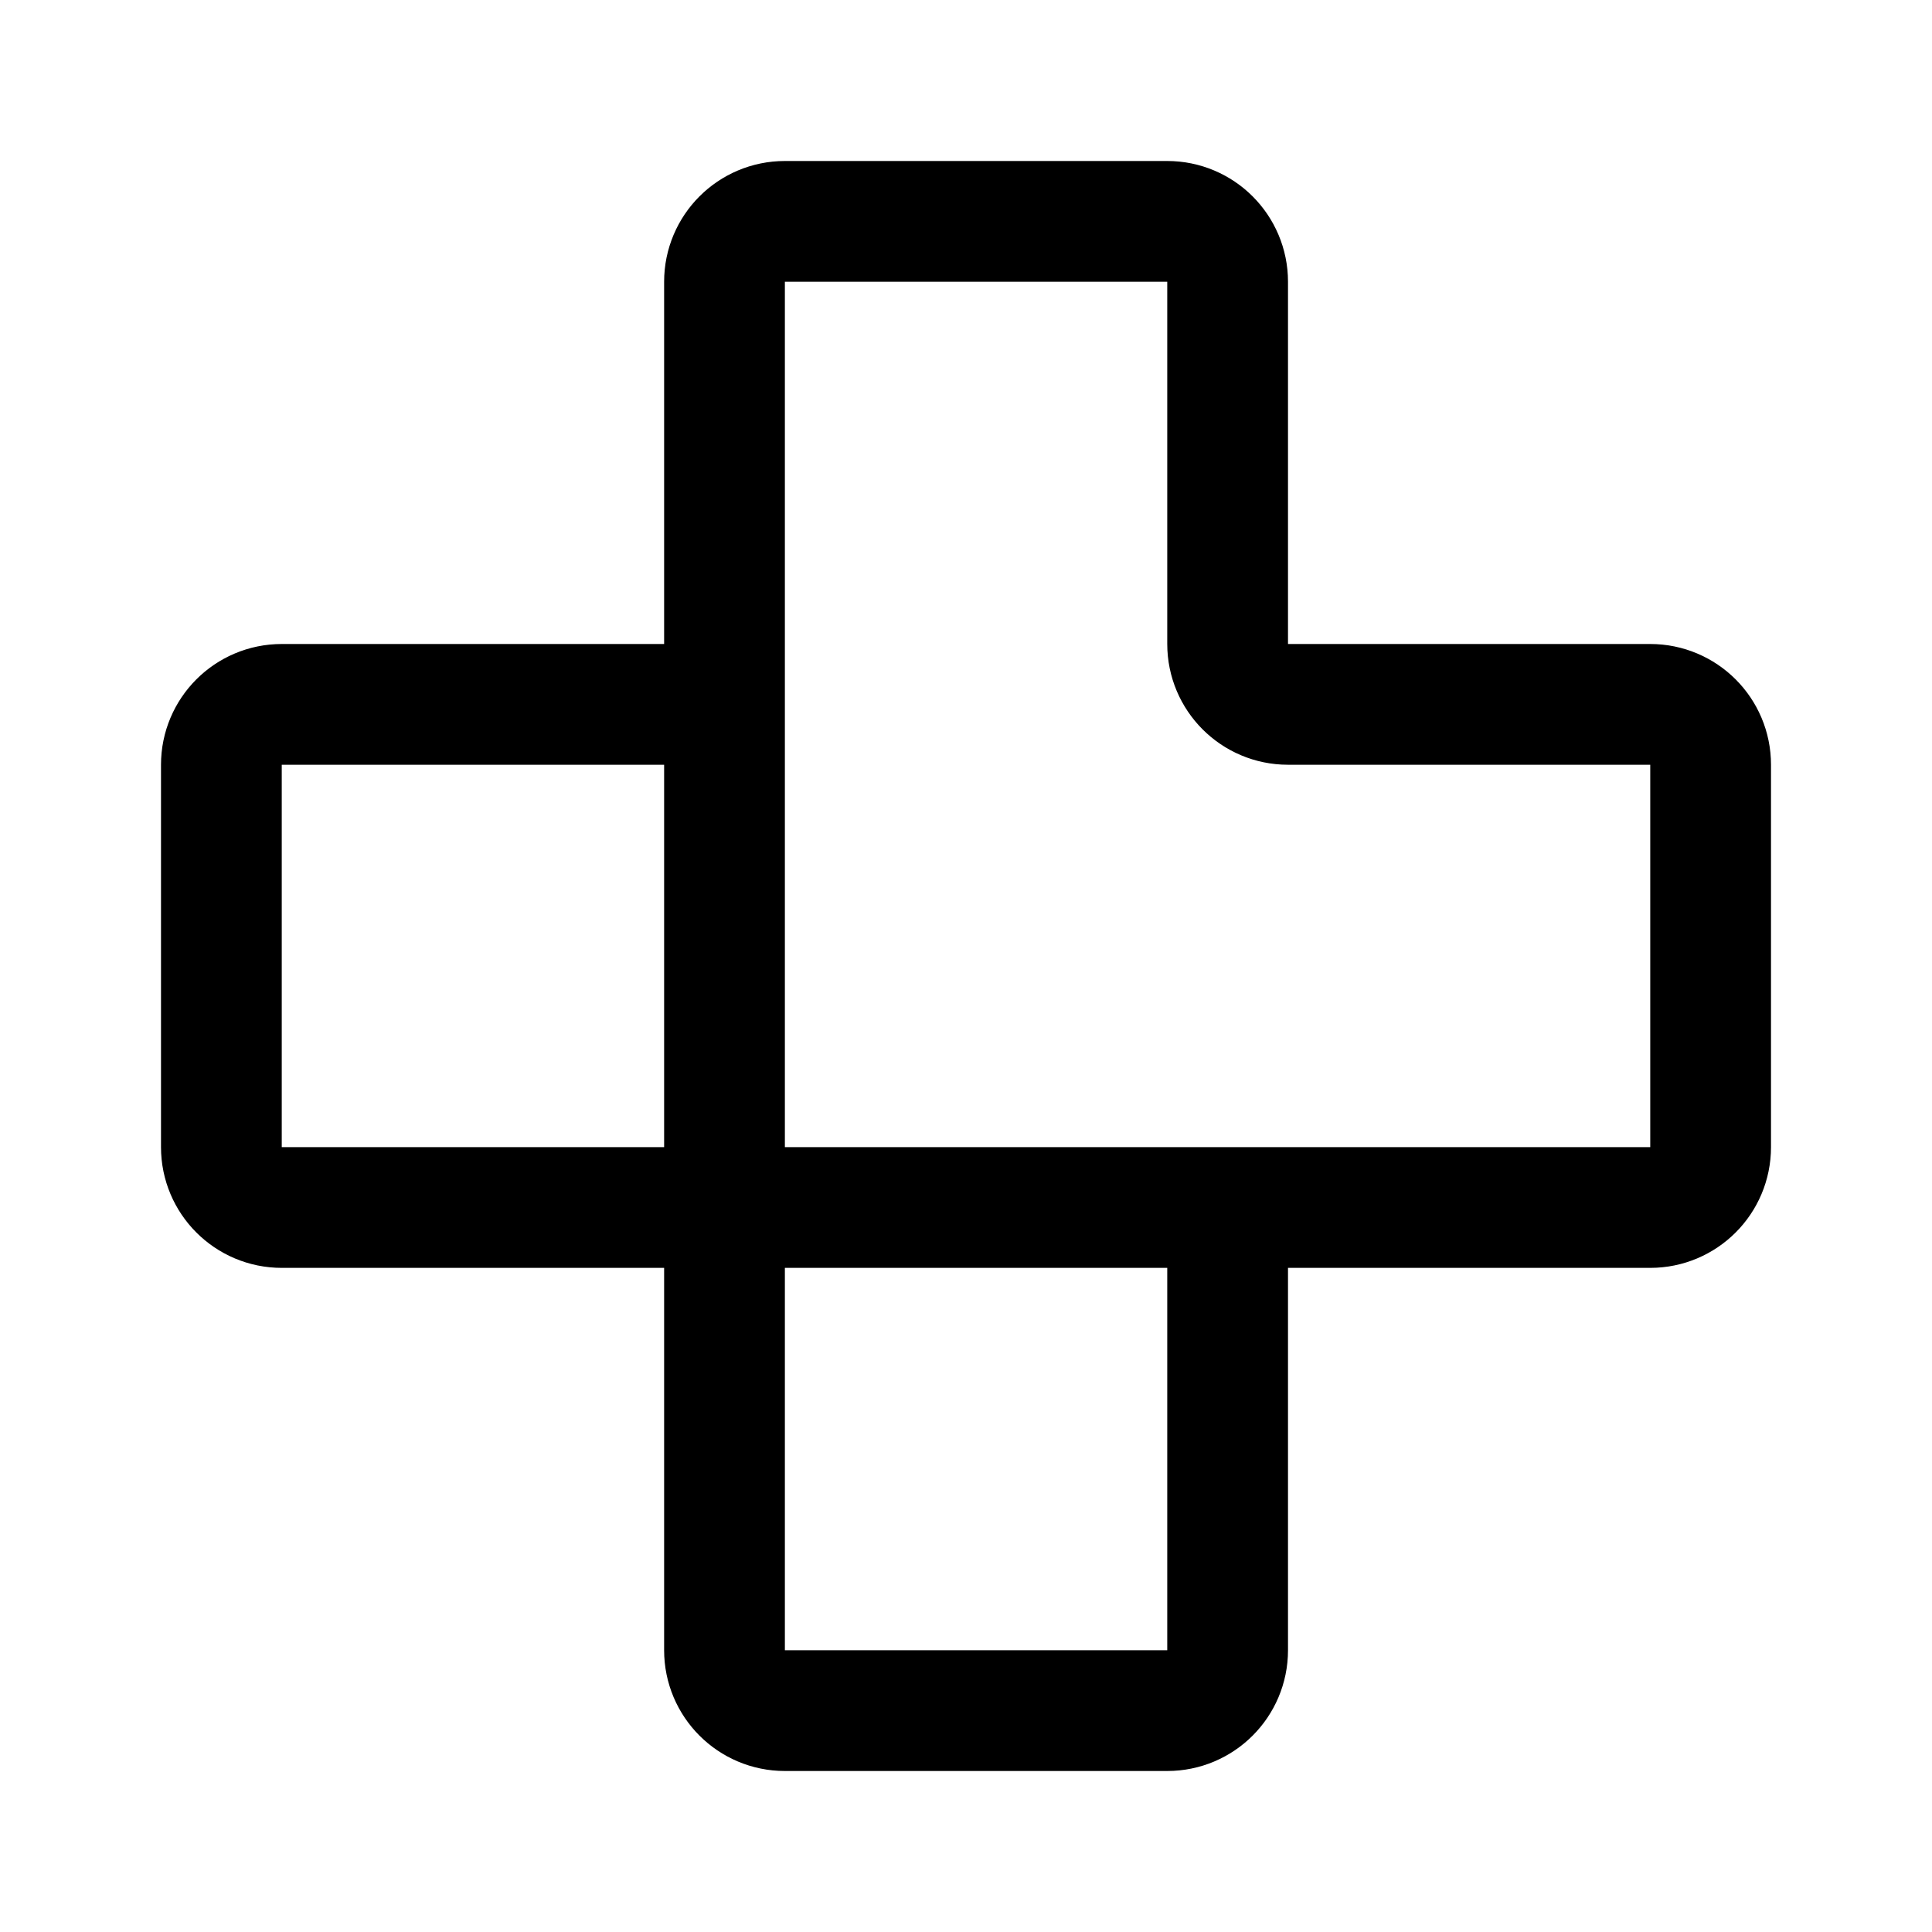
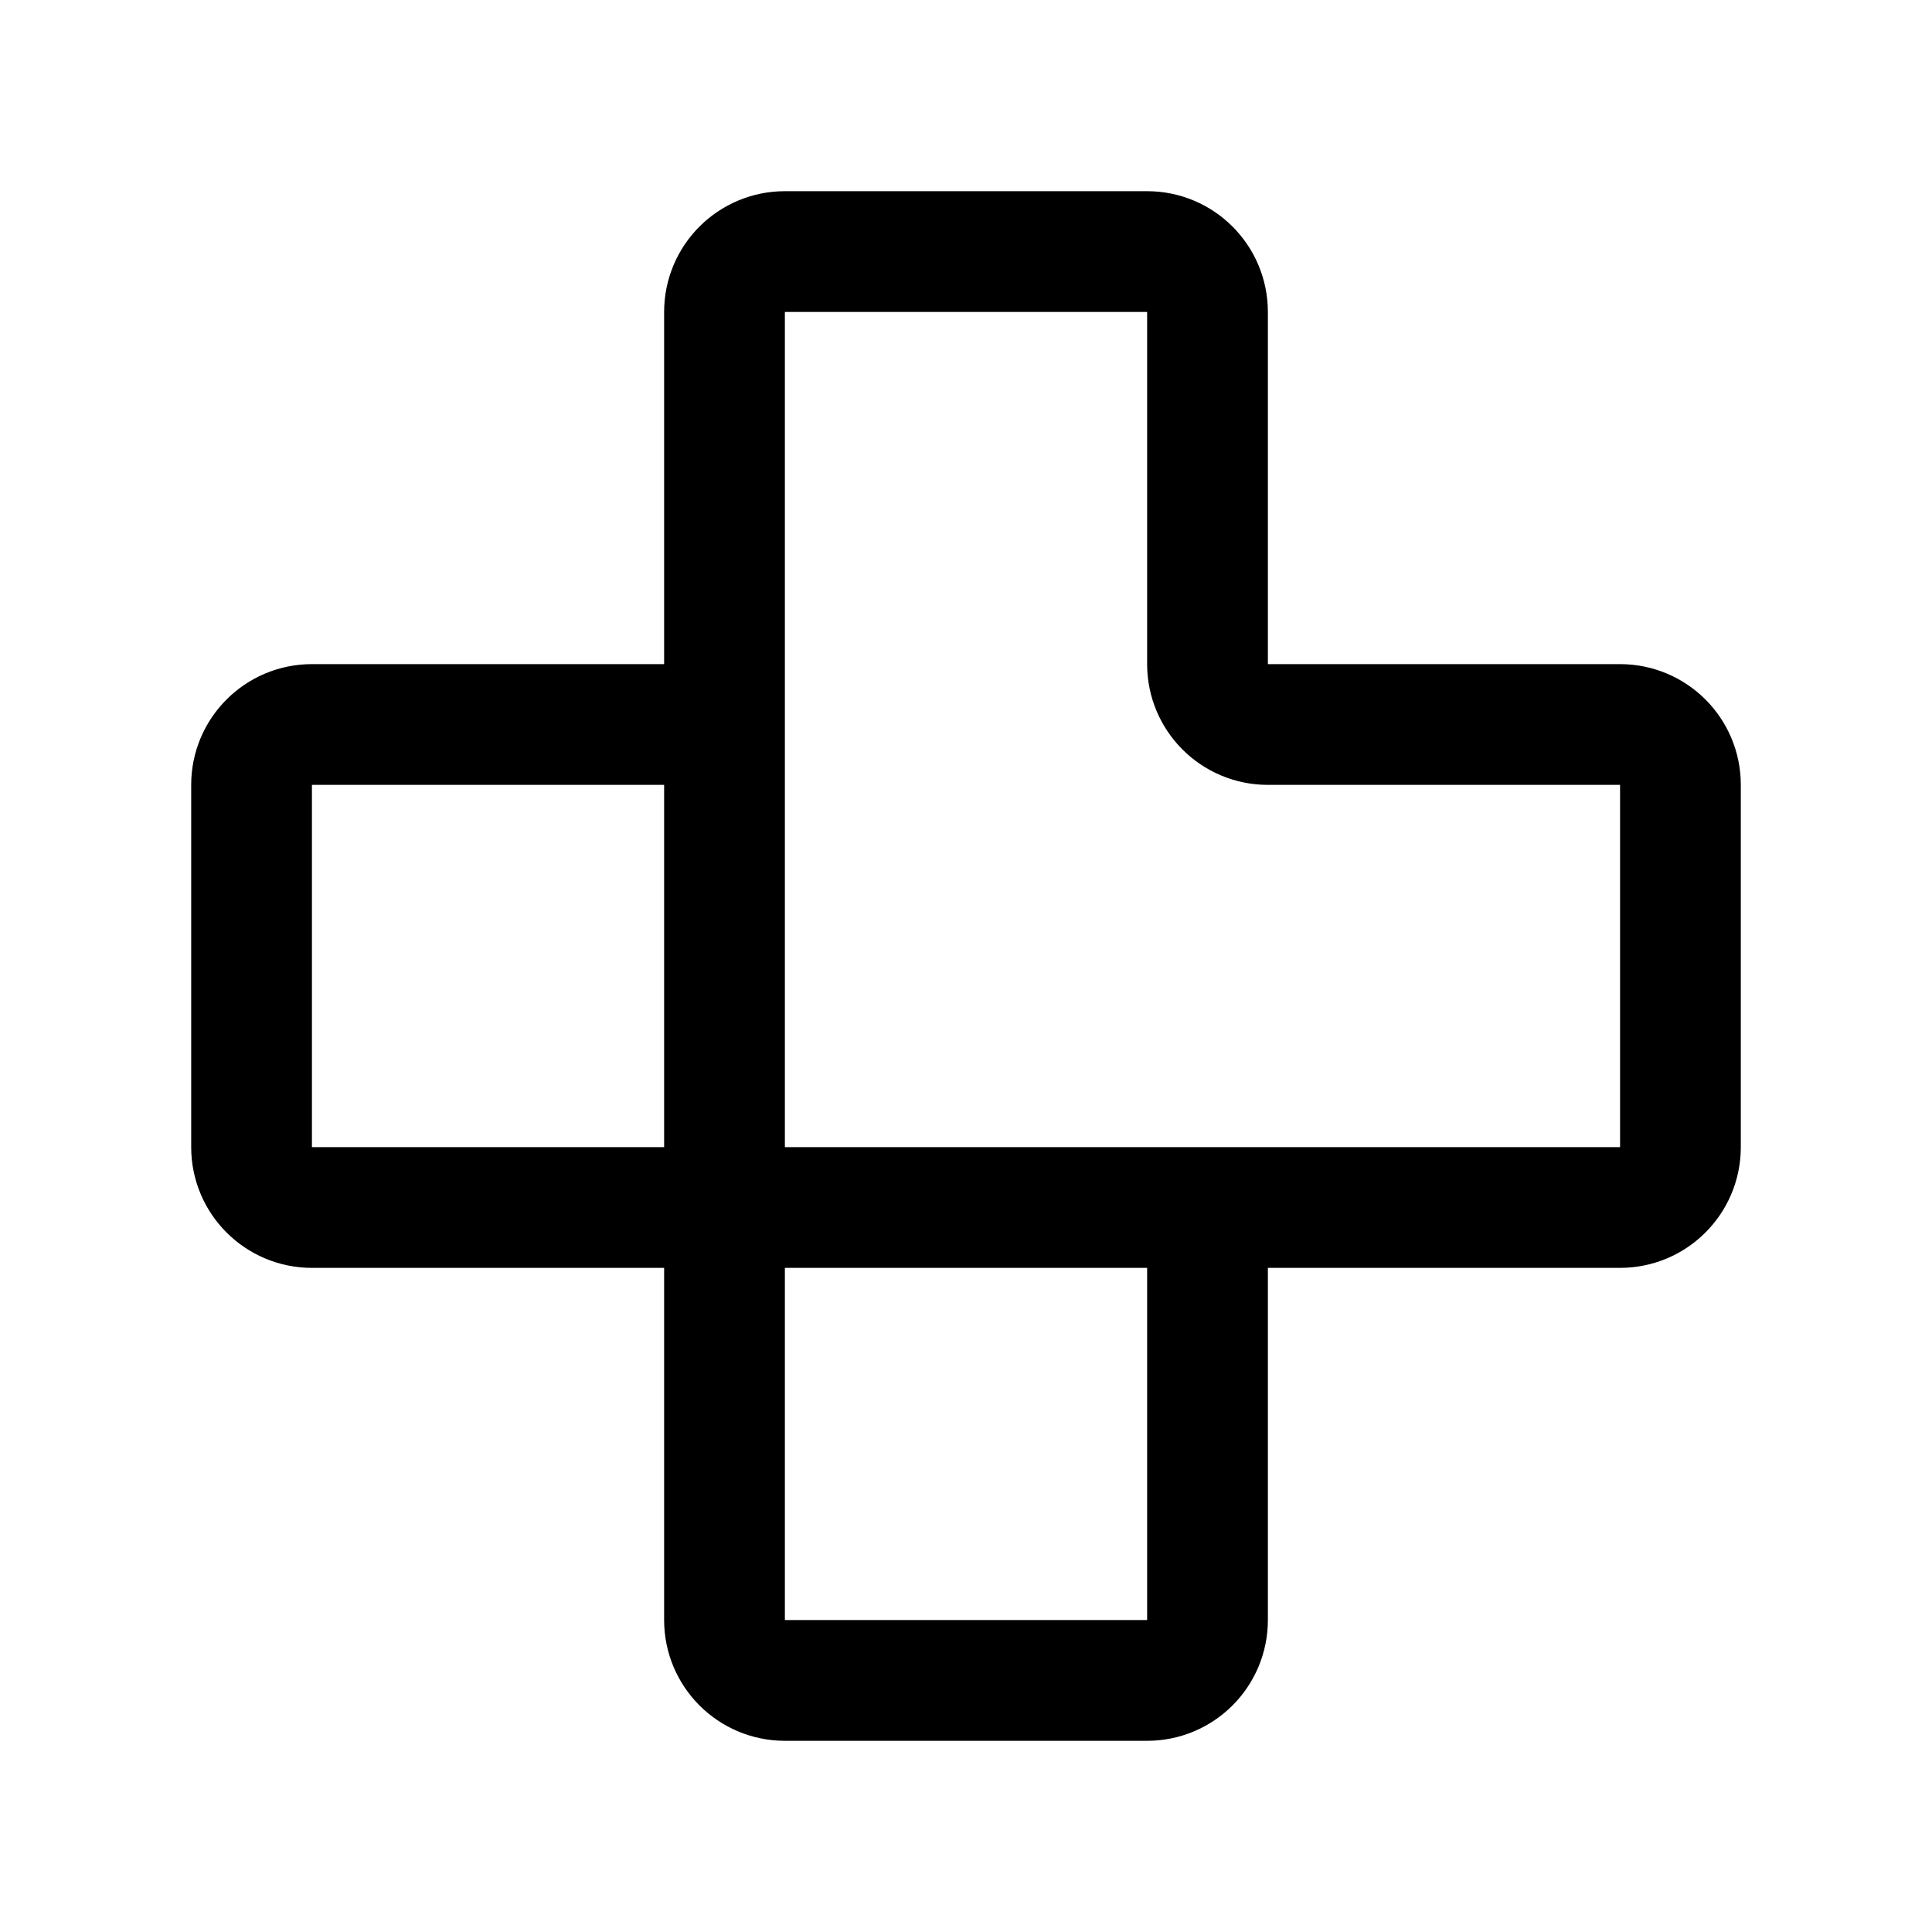
- <svg xmlns="http://www.w3.org/2000/svg" width="192" height="192" fill="none" viewBox="0 0 192 192">
-   <path stroke="#000" stroke-linecap="round" stroke-width="12" d="M122 120v44a6 6 0 0 1-6 6H78a6 6 0 0 1-6-6V28a6 6 0 0 1 6-6h38a6 6 0 0 1 6 6v36a6 6 0 0 0 6 6h36a6 6 0 0 1 6 6v38a6 6 0 0 1-6 6H28a6 6 0 0 1-6-6V76a6 6 0 0 1 6-6h44" />
+ <svg xmlns="http://www.w3.org/2000/svg" width="192" height="192" viewBox="0 0 192 192" fill="none">
+   <path d="M120 120v41a6 6 0 0 1-6 6H78a6 6 0 0 1-6-6V31a6 6 0 0 1 6-6h36a6 6 0 0 1 6 6v35a6 6 0 0 0 6 6h35a6 6 0 0 1 6 6v36a6 6 0 0 1-6 6H31a6 6 0 0 1-6-6V78a6 6 0 0 1 6-6h41" stroke="#000" stroke-width="12" stroke-linecap="round" stroke-linejoin="round" />
</svg>
